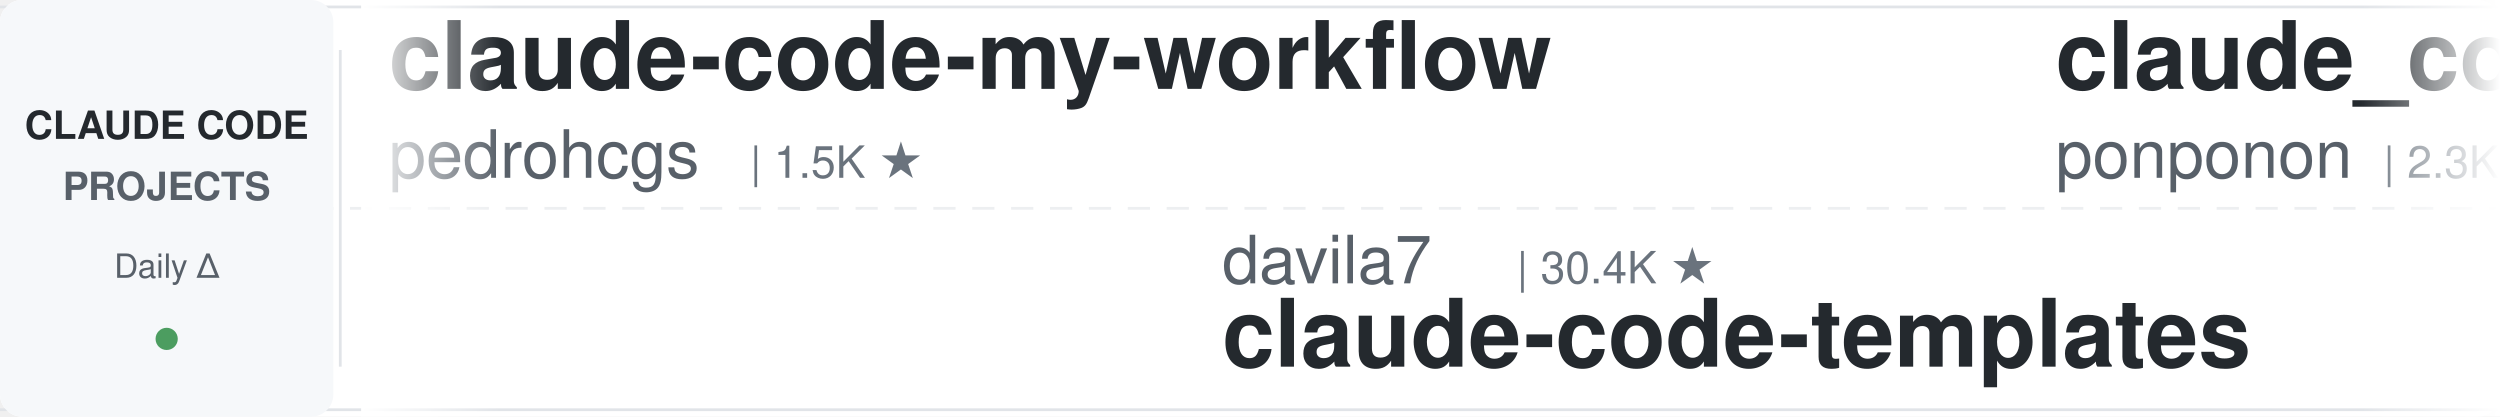
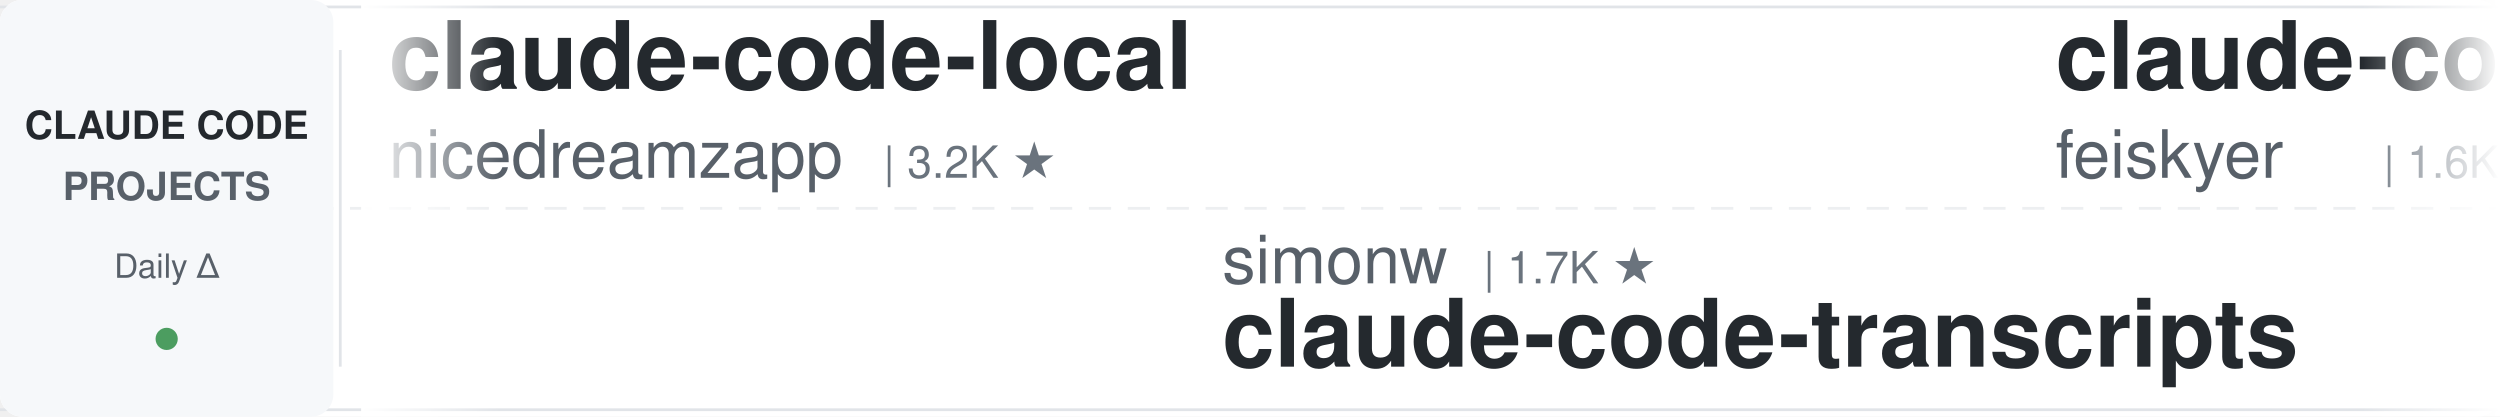
<svg xmlns="http://www.w3.org/2000/svg" width="900" height="150">
  <defs>
    <linearGradient id="leftFade" x1="0%" y1="0%" x2="100%" y2="0%">
      <stop offset="0%" style="stop-color:#ffffff;stop-opacity:1" />
      <stop offset="100%" style="stop-color:#ffffff;stop-opacity:0" />
    </linearGradient>
    <linearGradient id="rightFade" x1="0%" y1="0%" x2="100%" y2="0%">
      <stop offset="0%" style="stop-color:#ffffff;stop-opacity:0" />
      <stop offset="100%" style="stop-color:#ffffff;stop-opacity:1" />
    </linearGradient>
  </defs>
  <rect width="900" height="150" fill="#ffffff" rx="8" />
  <rect x="0" y="2" width="900" height="1" fill="#e1e4e8" />
  <rect x="0" y="147" width="900" height="1" fill="#e1e4e8" />
  <line x1="0" y1="75" x2="900" y2="75" stroke="#e1e4e8" stroke-width="1" stroke-dasharray="8 6" opacity="0.6" />
  <rect x="0" y="0" width="120" height="150" fill="#f6f8fa" rx="8" />
  <text x="60" y="50" font-family="-apple-system, BlinkMacSystemFont, 'Segoe UI', Helvetica, Arial, sans-serif" font-size="14" font-weight="600" fill="#24292e" text-anchor="middle">CLAUDE CODE</text>
  <text x="60" y="72" font-family="-apple-system, BlinkMacSystemFont, 'Segoe UI', Helvetica, Arial, sans-serif" font-size="14" font-weight="600" fill="#586069" text-anchor="middle">PROJECTS</text>
  <text x="60" y="100" font-family="-apple-system, BlinkMacSystemFont, 'Segoe UI', Helvetica, Arial, sans-serif" font-size="12" font-weight="500" fill="#586069" text-anchor="middle">Daily Δ</text>
  <circle cx="60" cy="122" r="4" fill="#22863a" opacity="0.8" />
  <rect x="122" y="18" width="1" height="114" fill="#e1e4e8" />
  <clipPath id="tickerClip">
    <rect x="130" y="0" width="770" height="150" />
  </clipPath>
  <g clip-path="url(#tickerClip)">
    <g id="tickerItems">
      <animateTransform attributeName="transform" attributeType="XML" type="translate" from="0 0" to="-3000 0" dur="54s" repeatCount="indefinite" />
      <g transform="translate(0, 0)">
-         <text x="140" y="32" font-family="-apple-system, BlinkMacSystemFont, 'Segoe UI', Helvetica, Arial, sans-serif" font-size="34" font-weight="600" fill="#24292e">claude-code-my-workflow</text>
-         <text x="140" y="64" font-family="-apple-system, BlinkMacSystemFont, 'Segoe UI', Helvetica, Arial, sans-serif" font-size="24" font-weight="400" fill="#586069">pedrohcgs</text>
-         <text x="270" y="64" font-family="-apple-system, BlinkMacSystemFont, 'Segoe UI', Helvetica, Arial, sans-serif" font-size="16" font-weight="500" fill="#6a737d">| 1.5K ★</text>
+         <text x="140" y="32" font-family="-apple-system, BlinkMacSystemFont, 'Segoe UI', Helvetica, Arial, sans-serif" font-size="34" font-weight="600" fill="#24292e">claude-code-local</text>
+         <text x="140" y="64" font-family="-apple-system, BlinkMacSystemFont, 'Segoe UI', Helvetica, Arial, sans-serif" font-size="24" font-weight="400" fill="#586069">nicedreamzapp</text>
+         <text x="318" y="64" font-family="-apple-system, BlinkMacSystemFont, 'Segoe UI', Helvetica, Arial, sans-serif" font-size="16" font-weight="500" fill="#6a737d">| 3.2K ★</text>
      </g>
      <g transform="translate(300, 0)">
-         <text x="140" y="102" font-family="-apple-system, BlinkMacSystemFont, 'Segoe UI', Helvetica, Arial, sans-serif" font-size="24" font-weight="400" fill="#586069">davila7</text>
-         <text x="246" y="102" font-family="-apple-system, BlinkMacSystemFont, 'Segoe UI', Helvetica, Arial, sans-serif" font-size="16" font-weight="500" fill="#6a737d">| 30.4K ★</text>
-         <text x="140" y="132" font-family="-apple-system, BlinkMacSystemFont, 'Segoe UI', Helvetica, Arial, sans-serif" font-size="34" font-weight="600" fill="#24292e">claude-code-templates</text>
+         <text x="140" y="102" font-family="-apple-system, BlinkMacSystemFont, 'Segoe UI', Helvetica, Arial, sans-serif" font-size="24" font-weight="400" fill="#586069">simonw</text>
+         <text x="234" y="102" font-family="-apple-system, BlinkMacSystemFont, 'Segoe UI', Helvetica, Arial, sans-serif" font-size="16" font-weight="500" fill="#6a737d">| 1.7K ★</text>
+         <text x="140" y="132" font-family="-apple-system, BlinkMacSystemFont, 'Segoe UI', Helvetica, Arial, sans-serif" font-size="34" font-weight="600" fill="#24292e">claude-code-transcripts</text>
      </g>
      <g transform="translate(600, 0)">
-         <text x="140" y="32" font-family="-apple-system, BlinkMacSystemFont, 'Segoe UI', Helvetica, Arial, sans-serif" font-size="34" font-weight="600" fill="#24292e">claude_code_src</text>
-         <text x="140" y="64" font-family="-apple-system, BlinkMacSystemFont, 'Segoe UI', Helvetica, Arial, sans-serif" font-size="24" font-weight="400" fill="#586069">ponponon</text>
-         <text x="258" y="64" font-family="-apple-system, BlinkMacSystemFont, 'Segoe UI', Helvetica, Arial, sans-serif" font-size="16" font-weight="500" fill="#6a737d">| 2.3K ★</text>
+         <text x="140" y="32" font-family="-apple-system, BlinkMacSystemFont, 'Segoe UI', Helvetica, Arial, sans-serif" font-size="34" font-weight="600" fill="#24292e">claude-code-settings</text>
+         <text x="140" y="64" font-family="-apple-system, BlinkMacSystemFont, 'Segoe UI', Helvetica, Arial, sans-serif" font-size="24" font-weight="400" fill="#586069">feiskyer</text>
+         <text x="258" y="64" font-family="-apple-system, BlinkMacSystemFont, 'Segoe UI', Helvetica, Arial, sans-serif" font-size="16" font-weight="500" fill="#6a737d">| 1.6K ★</text>
      </g>
      <g transform="translate(900, 0)">
-         <text x="140" y="102" font-family="-apple-system, BlinkMacSystemFont, 'Segoe UI', Helvetica, Arial, sans-serif" font-size="24" font-weight="400" fill="#586069">frankbria</text>
-         <text x="270" y="102" font-family="-apple-system, BlinkMacSystemFont, 'Segoe UI', Helvetica, Arial, sans-serif" font-size="16" font-weight="500" fill="#6a737d">| 9.6K ★</text>
-         <text x="140" y="132" font-family="-apple-system, BlinkMacSystemFont, 'Segoe UI', Helvetica, Arial, sans-serif" font-size="34" font-weight="600" fill="#24292e">ralph-claude-code</text>
+         <text x="140" y="102" font-family="-apple-system, BlinkMacSystemFont, 'Segoe UI', Helvetica, Arial, sans-serif" font-size="24" font-weight="400" fill="#586069">Cranot</text>
+         <text x="234" y="102" font-family="-apple-system, BlinkMacSystemFont, 'Segoe UI', Helvetica, Arial, sans-serif" font-size="16" font-weight="500" fill="#6a737d">| 2.9K ★</text>
+         <text x="140" y="132" font-family="-apple-system, BlinkMacSystemFont, 'Segoe UI', Helvetica, Arial, sans-serif" font-size="34" font-weight="600" fill="#24292e">claude-code-guide</text>
      </g>
      <g transform="translate(1200, 0)">
-         <text x="140" y="32" font-family="-apple-system, BlinkMacSystemFont, 'Segoe UI', Helvetica, Arial, sans-serif" font-size="34" font-weight="600" fill="#24292e">claude-code-cli</text>
-         <text x="140" y="64" font-family="-apple-system, BlinkMacSystemFont, 'Segoe UI', Helvetica, Arial, sans-serif" font-size="24" font-weight="400" fill="#586069">huangserva</text>
-         <text x="282" y="64" font-family="-apple-system, BlinkMacSystemFont, 'Segoe UI', Helvetica, Arial, sans-serif" font-size="16" font-weight="500" fill="#6a737d">| 625 ★</text>
+         <text x="140" y="32" font-family="-apple-system, BlinkMacSystemFont, 'Segoe UI', Helvetica, Arial, sans-serif" font-size="34" font-weight="600" fill="#24292e">claude-code-system-promp...</text>
+         <text x="140" y="64" font-family="-apple-system, BlinkMacSystemFont, 'Segoe UI', Helvetica, Arial, sans-serif" font-size="24" font-weight="400" fill="#586069">Piebald-AI</text>
+         <text x="282" y="64" font-family="-apple-system, BlinkMacSystemFont, 'Segoe UI', Helvetica, Arial, sans-serif" font-size="16" font-weight="500" fill="#6a737d">| 12.5K ★</text>
      </g>
      <g transform="translate(1500, 0)">
        <text x="140" y="102" font-family="-apple-system, BlinkMacSystemFont, 'Segoe UI', Helvetica, Arial, sans-serif" font-size="24" font-weight="400" fill="#586069">anthropics</text>
        <text x="282" y="102" font-family="-apple-system, BlinkMacSystemFont, 'Segoe UI', Helvetica, Arial, sans-serif" font-size="16" font-weight="500" fill="#6a737d">| 8.7K ★</text>
        <text x="140" y="132" font-family="-apple-system, BlinkMacSystemFont, 'Segoe UI', Helvetica, Arial, sans-serif" font-size="34" font-weight="600" fill="#24292e">claude-code-action</text>
      </g>
      <g transform="translate(1800, 0)">
-         <text x="140" y="32" font-family="-apple-system, BlinkMacSystemFont, 'Segoe UI', Helvetica, Arial, sans-serif" font-size="34" font-weight="600" fill="#24292e">Auto-claude-code-researc...</text>
-         <text x="140" y="64" font-family="-apple-system, BlinkMacSystemFont, 'Segoe UI', Helvetica, Arial, sans-serif" font-size="24" font-weight="400" fill="#586069">wanshuiyin</text>
-         <text x="282" y="64" font-family="-apple-system, BlinkMacSystemFont, 'Segoe UI', Helvetica, Arial, sans-serif" font-size="16" font-weight="500" fill="#6a737d">| 15.2K ★</text>
+         <text x="140" y="32" font-family="-apple-system, BlinkMacSystemFont, 'Segoe UI', Helvetica, Arial, sans-serif" font-size="34" font-weight="600" fill="#24292e">ralph-claude-code</text>
+         <text x="140" y="64" font-family="-apple-system, BlinkMacSystemFont, 'Segoe UI', Helvetica, Arial, sans-serif" font-size="24" font-weight="400" fill="#586069">frankbria</text>
+         <text x="270" y="64" font-family="-apple-system, BlinkMacSystemFont, 'Segoe UI', Helvetica, Arial, sans-serif" font-size="16" font-weight="500" fill="#6a737d">| 9.6K ★</text>
      </g>
      <g transform="translate(2100, 0)">
-         <text x="140" y="102" font-family="-apple-system, BlinkMacSystemFont, 'Segoe UI', Helvetica, Arial, sans-serif" font-size="24" font-weight="400" fill="#586069">VILA-Lab</text>
-         <text x="258" y="102" font-family="-apple-system, BlinkMacSystemFont, 'Segoe UI', Helvetica, Arial, sans-serif" font-size="16" font-weight="500" fill="#6a737d">| 2.1K ★</text>
-         <text x="140" y="132" font-family="-apple-system, BlinkMacSystemFont, 'Segoe UI', Helvetica, Arial, sans-serif" font-size="34" font-weight="600" fill="#24292e">Dive-into-Claude-Code</text>
+         <text x="140" y="102" font-family="-apple-system, BlinkMacSystemFont, 'Segoe UI', Helvetica, Arial, sans-serif" font-size="24" font-weight="400" fill="#586069">affaan-m</text>
+         <text x="258" y="102" font-family="-apple-system, BlinkMacSystemFont, 'Segoe UI', Helvetica, Arial, sans-serif" font-size="16" font-weight="500" fill="#6a737d">| 243.3K ★</text>
+         <text x="140" y="132" font-family="-apple-system, BlinkMacSystemFont, 'Segoe UI', Helvetica, Arial, sans-serif" font-size="34" font-weight="600" fill="#24292e">ECC</text>
      </g>
      <g transform="translate(2400, 0)">
-         <text x="140" y="32" font-family="-apple-system, BlinkMacSystemFont, 'Segoe UI', Helvetica, Arial, sans-serif" font-size="34" font-weight="600" fill="#24292e">claude-code-video-toolki...</text>
-         <text x="140" y="64" font-family="-apple-system, BlinkMacSystemFont, 'Segoe UI', Helvetica, Arial, sans-serif" font-size="24" font-weight="400" fill="#586069">digitalsamba</text>
-         <text x="306" y="64" font-family="-apple-system, BlinkMacSystemFont, 'Segoe UI', Helvetica, Arial, sans-serif" font-size="16" font-weight="500" fill="#6a737d">| 2.0K ★</text>
+         <text x="140" y="32" font-family="-apple-system, BlinkMacSystemFont, 'Segoe UI', Helvetica, Arial, sans-serif" font-size="34" font-weight="600" fill="#24292e">claude-code-guide</text>
+         <text x="140" y="64" font-family="-apple-system, BlinkMacSystemFont, 'Segoe UI', Helvetica, Arial, sans-serif" font-size="24" font-weight="400" fill="#586069">zebbern</text>
+         <text x="246" y="64" font-family="-apple-system, BlinkMacSystemFont, 'Segoe UI', Helvetica, Arial, sans-serif" font-size="16" font-weight="500" fill="#6a737d">| 4.6K ★</text>
      </g>
      <g transform="translate(2700, 0)">
-         <text x="140" y="102" font-family="-apple-system, BlinkMacSystemFont, 'Segoe UI', Helvetica, Arial, sans-serif" font-size="24" font-weight="400" fill="#586069">lintsinghua</text>
-         <text x="294" y="102" font-family="-apple-system, BlinkMacSystemFont, 'Segoe UI', Helvetica, Arial, sans-serif" font-size="16" font-weight="500" fill="#6a737d">| 4.1K ★</text>
-         <text x="140" y="132" font-family="-apple-system, BlinkMacSystemFont, 'Segoe UI', Helvetica, Arial, sans-serif" font-size="34" font-weight="600" fill="#24292e">claude-code-book</text>
+         <text x="140" y="102" font-family="-apple-system, BlinkMacSystemFont, 'Segoe UI', Helvetica, Arial, sans-serif" font-size="24" font-weight="400" fill="#586069">Yuyz0112</text>
+         <text x="258" y="102" font-family="-apple-system, BlinkMacSystemFont, 'Segoe UI', Helvetica, Arial, sans-serif" font-size="16" font-weight="500" fill="#6a737d">| 2.4K ★</text>
+         <text x="140" y="132" font-family="-apple-system, BlinkMacSystemFont, 'Segoe UI', Helvetica, Arial, sans-serif" font-size="34" font-weight="600" fill="#24292e">claude-code-reverse</text>
      </g>
      <g transform="translate(3000, 0)">
-         <text x="140" y="32" font-family="-apple-system, BlinkMacSystemFont, 'Segoe UI', Helvetica, Arial, sans-serif" font-size="34" font-weight="600" fill="#24292e">claude-code-my-workflow</text>
-         <text x="140" y="64" font-family="-apple-system, BlinkMacSystemFont, 'Segoe UI', Helvetica, Arial, sans-serif" font-size="24" font-weight="400" fill="#586069">pedrohcgs</text>
-         <text x="270" y="64" font-family="-apple-system, BlinkMacSystemFont, 'Segoe UI', Helvetica, Arial, sans-serif" font-size="16" font-weight="500" fill="#6a737d">| 1.5K ★</text>
+         <text x="140" y="32" font-family="-apple-system, BlinkMacSystemFont, 'Segoe UI', Helvetica, Arial, sans-serif" font-size="34" font-weight="600" fill="#24292e">claude-code-local</text>
+         <text x="140" y="64" font-family="-apple-system, BlinkMacSystemFont, 'Segoe UI', Helvetica, Arial, sans-serif" font-size="24" font-weight="400" fill="#586069">nicedreamzapp</text>
+         <text x="318" y="64" font-family="-apple-system, BlinkMacSystemFont, 'Segoe UI', Helvetica, Arial, sans-serif" font-size="16" font-weight="500" fill="#6a737d">| 3.2K ★</text>
      </g>
      <g transform="translate(3300, 0)">
-         <text x="140" y="102" font-family="-apple-system, BlinkMacSystemFont, 'Segoe UI', Helvetica, Arial, sans-serif" font-size="24" font-weight="400" fill="#586069">davila7</text>
-         <text x="246" y="102" font-family="-apple-system, BlinkMacSystemFont, 'Segoe UI', Helvetica, Arial, sans-serif" font-size="16" font-weight="500" fill="#6a737d">| 30.4K ★</text>
-         <text x="140" y="132" font-family="-apple-system, BlinkMacSystemFont, 'Segoe UI', Helvetica, Arial, sans-serif" font-size="34" font-weight="600" fill="#24292e">claude-code-templates</text>
+         <text x="140" y="102" font-family="-apple-system, BlinkMacSystemFont, 'Segoe UI', Helvetica, Arial, sans-serif" font-size="24" font-weight="400" fill="#586069">simonw</text>
+         <text x="234" y="102" font-family="-apple-system, BlinkMacSystemFont, 'Segoe UI', Helvetica, Arial, sans-serif" font-size="16" font-weight="500" fill="#6a737d">| 1.7K ★</text>
+         <text x="140" y="132" font-family="-apple-system, BlinkMacSystemFont, 'Segoe UI', Helvetica, Arial, sans-serif" font-size="34" font-weight="600" fill="#24292e">claude-code-transcripts</text>
      </g>
      <g transform="translate(3600, 0)">
-         <text x="140" y="32" font-family="-apple-system, BlinkMacSystemFont, 'Segoe UI', Helvetica, Arial, sans-serif" font-size="34" font-weight="600" fill="#24292e">claude_code_src</text>
-         <text x="140" y="64" font-family="-apple-system, BlinkMacSystemFont, 'Segoe UI', Helvetica, Arial, sans-serif" font-size="24" font-weight="400" fill="#586069">ponponon</text>
-         <text x="258" y="64" font-family="-apple-system, BlinkMacSystemFont, 'Segoe UI', Helvetica, Arial, sans-serif" font-size="16" font-weight="500" fill="#6a737d">| 2.3K ★</text>
+         <text x="140" y="32" font-family="-apple-system, BlinkMacSystemFont, 'Segoe UI', Helvetica, Arial, sans-serif" font-size="34" font-weight="600" fill="#24292e">claude-code-settings</text>
+         <text x="140" y="64" font-family="-apple-system, BlinkMacSystemFont, 'Segoe UI', Helvetica, Arial, sans-serif" font-size="24" font-weight="400" fill="#586069">feiskyer</text>
+         <text x="258" y="64" font-family="-apple-system, BlinkMacSystemFont, 'Segoe UI', Helvetica, Arial, sans-serif" font-size="16" font-weight="500" fill="#6a737d">| 1.6K ★</text>
      </g>
      <g transform="translate(3900, 0)">
-         <text x="140" y="102" font-family="-apple-system, BlinkMacSystemFont, 'Segoe UI', Helvetica, Arial, sans-serif" font-size="24" font-weight="400" fill="#586069">frankbria</text>
-         <text x="270" y="102" font-family="-apple-system, BlinkMacSystemFont, 'Segoe UI', Helvetica, Arial, sans-serif" font-size="16" font-weight="500" fill="#6a737d">| 9.6K ★</text>
-         <text x="140" y="132" font-family="-apple-system, BlinkMacSystemFont, 'Segoe UI', Helvetica, Arial, sans-serif" font-size="34" font-weight="600" fill="#24292e">ralph-claude-code</text>
+         <text x="140" y="102" font-family="-apple-system, BlinkMacSystemFont, 'Segoe UI', Helvetica, Arial, sans-serif" font-size="24" font-weight="400" fill="#586069">Cranot</text>
+         <text x="234" y="102" font-family="-apple-system, BlinkMacSystemFont, 'Segoe UI', Helvetica, Arial, sans-serif" font-size="16" font-weight="500" fill="#6a737d">| 2.9K ★</text>
+         <text x="140" y="132" font-family="-apple-system, BlinkMacSystemFont, 'Segoe UI', Helvetica, Arial, sans-serif" font-size="34" font-weight="600" fill="#24292e">claude-code-guide</text>
      </g>
    </g>
  </g>
  <rect x="130" y="0" width="50" height="150" fill="url(#leftFade)" />
  <rect x="850" y="0" width="50" height="150" fill="url(#rightFade)" />
</svg>
